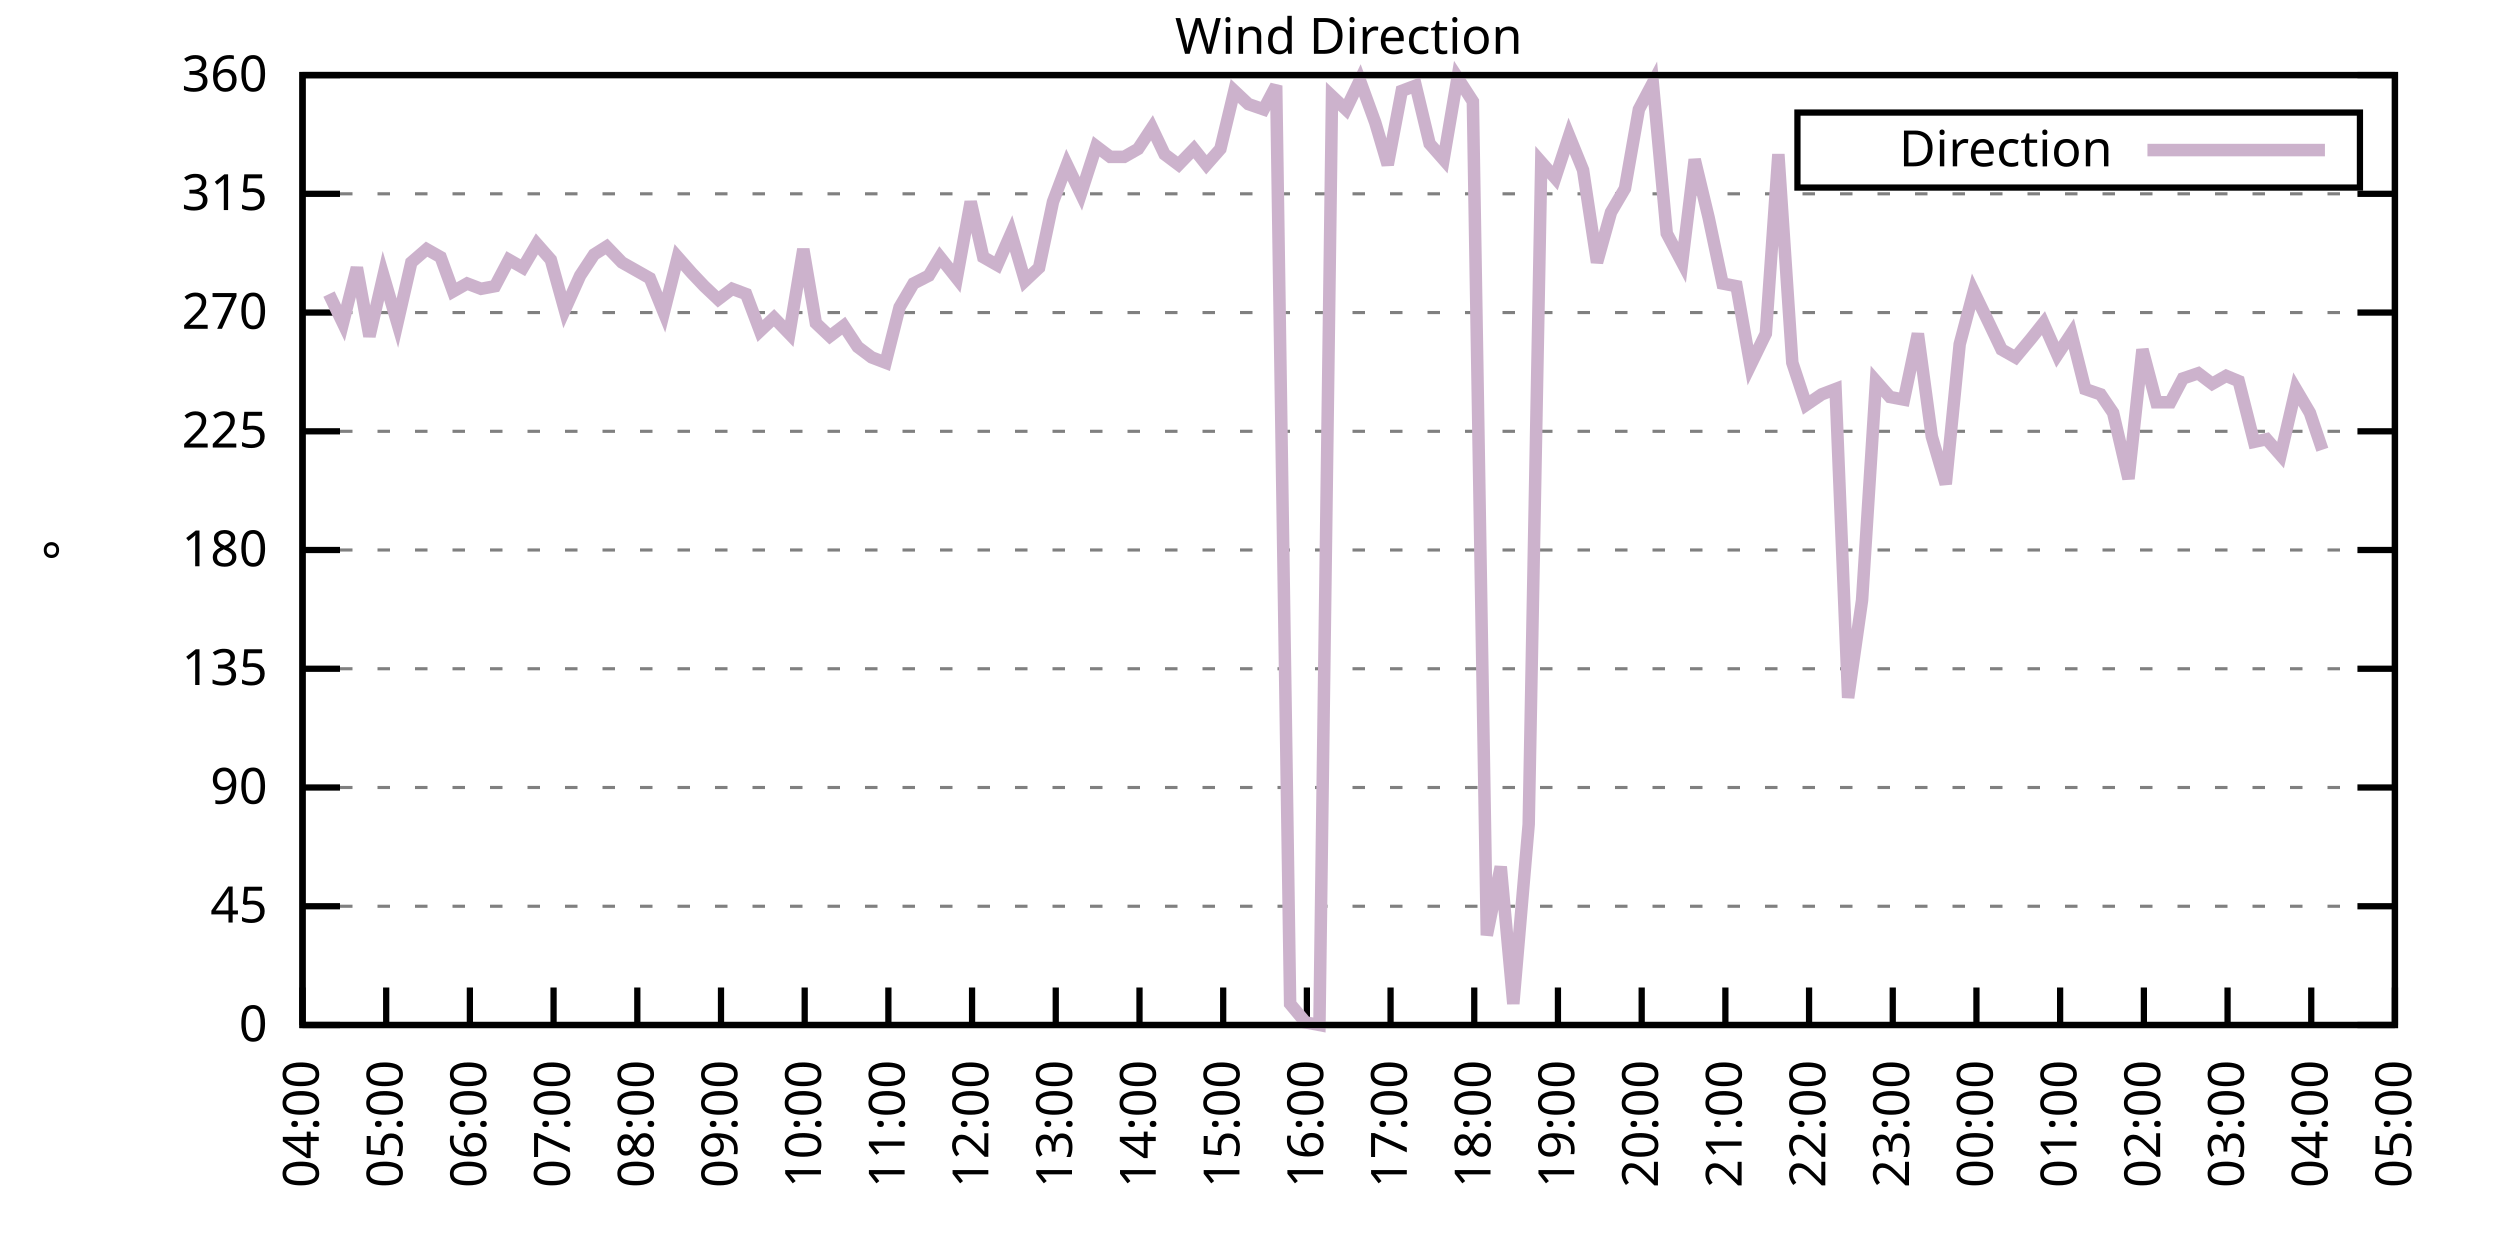
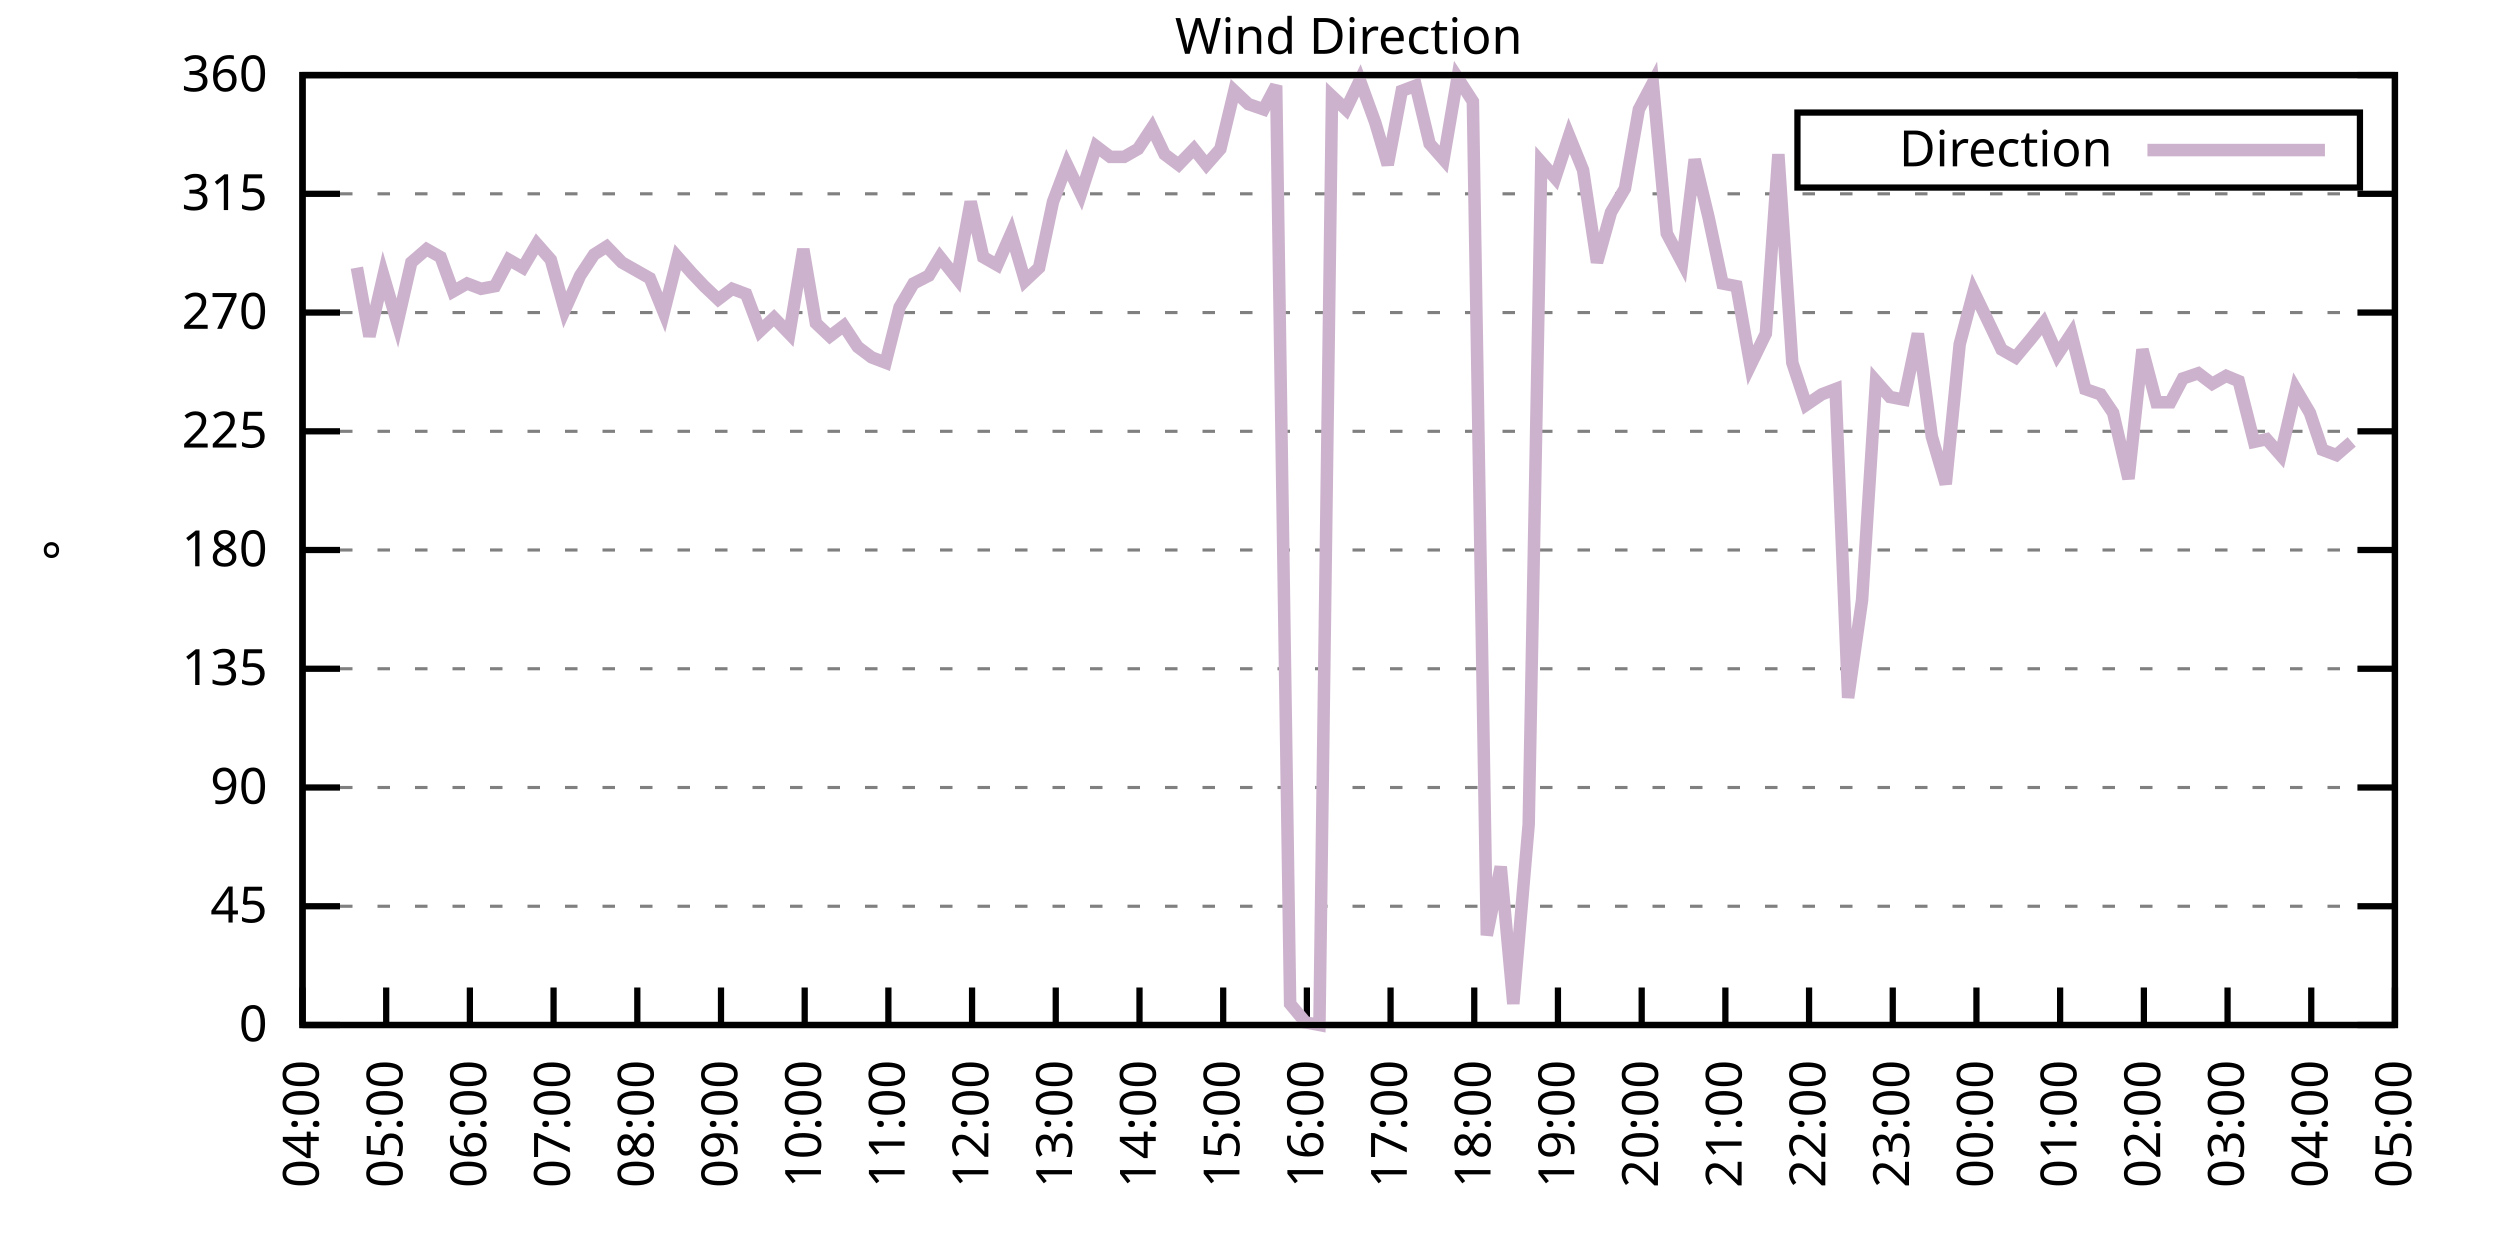
<svg xmlns="http://www.w3.org/2000/svg" xmlns:xlink="http://www.w3.org/1999/xlink" width="400" height="200" viewBox="0 0 400 200">
  <g id="gnuplot_canvas">
    <rect x="0" y="0" width="400" height="200" fill="none" />
    <defs>
      <circle id="gpDot" r="0.5" stroke-width="0.5" stroke="currentColor" />
      <path id="gpPt0" stroke-width="0.333" stroke="currentColor" d="M-1,0 h2 M0,-1 v2" />
      <path id="gpPt1" stroke-width="0.333" stroke="currentColor" d="M-1,-1 L1,1 M1,-1 L-1,1" />
      <path id="gpPt2" stroke-width="0.333" stroke="currentColor" d="M-1,0 L1,0 M0,-1 L0,1 M-1,-1 L1,1 M-1,1 L1,-1" />
      <rect id="gpPt3" stroke-width="0.333" stroke="currentColor" x="-1" y="-1" width="2" height="2" />
      <rect id="gpPt4" stroke-width="0.333" stroke="currentColor" fill="currentColor" x="-1" y="-1" width="2" height="2" />
      <circle id="gpPt5" stroke-width="0.333" stroke="currentColor" cx="0" cy="0" r="1" />
      <use xlink:href="#gpPt5" id="gpPt6" fill="currentColor" stroke="none" />
      <path id="gpPt7" stroke-width="0.333" stroke="currentColor" d="M0,-1.33 L-1.33,0.67 L1.33,0.67 z" />
      <use xlink:href="#gpPt7" id="gpPt8" fill="currentColor" stroke="none" />
      <use xlink:href="#gpPt7" id="gpPt9" stroke="currentColor" transform="rotate(180)" />
      <use xlink:href="#gpPt9" id="gpPt10" fill="currentColor" stroke="none" />
      <use xlink:href="#gpPt3" id="gpPt11" stroke="currentColor" transform="rotate(45)" />
      <use xlink:href="#gpPt11" id="gpPt12" fill="currentColor" stroke="none" />
      <path id="gpPt13" stroke-width="0.333" stroke="currentColor" d="M0,1.330 L1.265,0.411 L0.782,-1.067 L-0.782,-1.076 L-1.265,0.411 z" />
      <use xlink:href="#gpPt13" id="gpPt14" fill="currentColor" stroke="none" />
      <filter id="textbox" filterUnits="objectBoundingBox" x="0" y="0" height="1" width="1">
        <feFlood flood-color="white" flood-opacity="1" result="bgnd" />
        <feComposite in="SourceGraphic" in2="bgnd" operator="atop" />
      </filter>
      <filter id="greybox" filterUnits="objectBoundingBox" x="0" y="0" height="1" width="1">
        <feFlood flood-color="lightgrey" flood-opacity="1" result="grey" />
        <feComposite in="SourceGraphic" in2="grey" operator="atop" />
      </filter>
    </defs>
    <g fill="none" color="white" stroke="currentColor" stroke-width="1.00" stroke-linecap="butt" stroke-linejoin="miter">
</g>
    <g fill="none" color="black" stroke="currentColor" stroke-width="1.00" stroke-linecap="butt" stroke-linejoin="miter">
      <g stroke="none" shape-rendering="crispEdges">
        <polygon fill="rgb(255, 255, 255)" points="48.40,164.00 383.18,164.00 383.18,12.02 48.40,12.02 " />
      </g>
    </g>
    <g fill="none" color="black" stroke="currentColor" stroke-width="1.00" stroke-linecap="butt" stroke-linejoin="miter">
</g>
    <g fill="none" color="black" stroke="black" stroke-width="0.50" stroke-linecap="butt" stroke-linejoin="miter">
</g>
    <g fill="none" color="gray" stroke="currentColor" stroke-width="0.50" stroke-linecap="butt" stroke-linejoin="miter">
      <path stroke="gray" stroke-dasharray="2,4" class="gridline" d="M48.40,164.00 L383.19,164.00  " />
    </g>
    <g fill="none" color="gray" stroke="gray" stroke-width="1.00" stroke-linecap="butt" stroke-linejoin="miter">
</g>
    <g fill="none" color="black" stroke="currentColor" stroke-width="1.00" stroke-linecap="butt" stroke-linejoin="miter">
      <path stroke="black" d="M48.40,164.00 L54.40,164.00 M383.19,164.00 L377.19,164.00  " />
      <g transform="translate(42.80,166.60)" stroke="none" fill="black" font-family="Sans" font-size="8.00" text-anchor="end">
        <text>
          <tspan font-family="Sans"> 0</tspan>
        </text>
      </g>
    </g>
    <g fill="none" color="black" stroke="currentColor" stroke-width="1.00" stroke-linecap="butt" stroke-linejoin="miter">
</g>
    <g fill="none" color="black" stroke="black" stroke-width="0.50" stroke-linecap="butt" stroke-linejoin="miter">
</g>
    <g fill="none" color="gray" stroke="currentColor" stroke-width="0.50" stroke-linecap="butt" stroke-linejoin="miter">
      <path stroke="gray" stroke-dasharray="2,4" class="gridline" d="M48.40,145.00 L383.19,145.00  " />
    </g>
    <g fill="none" color="gray" stroke="gray" stroke-width="1.00" stroke-linecap="butt" stroke-linejoin="miter">
</g>
    <g fill="none" color="black" stroke="currentColor" stroke-width="1.00" stroke-linecap="butt" stroke-linejoin="miter">
      <path stroke="black" d="M48.40,145.00 L54.40,145.00 M383.19,145.00 L377.19,145.00  " />
      <g transform="translate(42.80,147.60)" stroke="none" fill="black" font-family="Sans" font-size="8.00" text-anchor="end">
        <text>
          <tspan font-family="Sans"> 45</tspan>
        </text>
      </g>
    </g>
    <g fill="none" color="black" stroke="currentColor" stroke-width="1.00" stroke-linecap="butt" stroke-linejoin="miter">
</g>
    <g fill="none" color="black" stroke="black" stroke-width="0.50" stroke-linecap="butt" stroke-linejoin="miter">
</g>
    <g fill="none" color="gray" stroke="currentColor" stroke-width="0.50" stroke-linecap="butt" stroke-linejoin="miter">
      <path stroke="gray" stroke-dasharray="2,4" class="gridline" d="M48.40,126.00 L383.19,126.00  " />
    </g>
    <g fill="none" color="gray" stroke="gray" stroke-width="1.00" stroke-linecap="butt" stroke-linejoin="miter">
</g>
    <g fill="none" color="black" stroke="currentColor" stroke-width="1.00" stroke-linecap="butt" stroke-linejoin="miter">
      <path stroke="black" d="M48.40,126.00 L54.40,126.00 M383.19,126.00 L377.19,126.00  " />
      <g transform="translate(42.80,128.60)" stroke="none" fill="black" font-family="Sans" font-size="8.00" text-anchor="end">
        <text>
          <tspan font-family="Sans"> 90</tspan>
        </text>
      </g>
    </g>
    <g fill="none" color="black" stroke="currentColor" stroke-width="1.00" stroke-linecap="butt" stroke-linejoin="miter">
</g>
    <g fill="none" color="black" stroke="black" stroke-width="0.50" stroke-linecap="butt" stroke-linejoin="miter">
</g>
    <g fill="none" color="gray" stroke="currentColor" stroke-width="0.50" stroke-linecap="butt" stroke-linejoin="miter">
      <path stroke="gray" stroke-dasharray="2,4" class="gridline" d="M48.40,107.00 L383.19,107.00  " />
    </g>
    <g fill="none" color="gray" stroke="gray" stroke-width="1.00" stroke-linecap="butt" stroke-linejoin="miter">
</g>
    <g fill="none" color="black" stroke="currentColor" stroke-width="1.00" stroke-linecap="butt" stroke-linejoin="miter">
      <path stroke="black" d="M48.40,107.00 L54.40,107.00 M383.19,107.00 L377.19,107.00  " />
      <g transform="translate(42.80,109.60)" stroke="none" fill="black" font-family="Sans" font-size="8.00" text-anchor="end">
        <text>
          <tspan font-family="Sans"> 135</tspan>
        </text>
      </g>
    </g>
    <g fill="none" color="black" stroke="currentColor" stroke-width="1.00" stroke-linecap="butt" stroke-linejoin="miter">
</g>
    <g fill="none" color="black" stroke="black" stroke-width="0.50" stroke-linecap="butt" stroke-linejoin="miter">
</g>
    <g fill="none" color="gray" stroke="currentColor" stroke-width="0.50" stroke-linecap="butt" stroke-linejoin="miter">
      <path stroke="gray" stroke-dasharray="2,4" class="gridline" d="M48.40,88.00 L383.19,88.00  " />
    </g>
    <g fill="none" color="gray" stroke="gray" stroke-width="1.00" stroke-linecap="butt" stroke-linejoin="miter">
</g>
    <g fill="none" color="black" stroke="currentColor" stroke-width="1.00" stroke-linecap="butt" stroke-linejoin="miter">
      <path stroke="black" d="M48.40,88.00 L54.40,88.00 M383.19,88.00 L377.19,88.00  " />
      <g transform="translate(42.80,90.60)" stroke="none" fill="black" font-family="Sans" font-size="8.00" text-anchor="end">
        <text>
          <tspan font-family="Sans"> 180</tspan>
        </text>
      </g>
    </g>
    <g fill="none" color="black" stroke="currentColor" stroke-width="1.00" stroke-linecap="butt" stroke-linejoin="miter">
</g>
    <g fill="none" color="black" stroke="black" stroke-width="0.50" stroke-linecap="butt" stroke-linejoin="miter">
</g>
    <g fill="none" color="gray" stroke="currentColor" stroke-width="0.50" stroke-linecap="butt" stroke-linejoin="miter">
      <path stroke="gray" stroke-dasharray="2,4" class="gridline" d="M48.40,69.01 L383.19,69.01  " />
    </g>
    <g fill="none" color="gray" stroke="gray" stroke-width="1.00" stroke-linecap="butt" stroke-linejoin="miter">
</g>
    <g fill="none" color="black" stroke="currentColor" stroke-width="1.00" stroke-linecap="butt" stroke-linejoin="miter">
      <path stroke="black" d="M48.40,69.01 L54.40,69.01 M383.19,69.01 L377.19,69.01  " />
      <g transform="translate(42.80,71.61)" stroke="none" fill="black" font-family="Sans" font-size="8.00" text-anchor="end">
        <text>
          <tspan font-family="Sans"> 225</tspan>
        </text>
      </g>
    </g>
    <g fill="none" color="black" stroke="currentColor" stroke-width="1.00" stroke-linecap="butt" stroke-linejoin="miter">
</g>
    <g fill="none" color="black" stroke="black" stroke-width="0.50" stroke-linecap="butt" stroke-linejoin="miter">
</g>
    <g fill="none" color="gray" stroke="currentColor" stroke-width="0.50" stroke-linecap="butt" stroke-linejoin="miter">
      <path stroke="gray" stroke-dasharray="2,4" class="gridline" d="M48.40,50.01 L383.19,50.01  " />
    </g>
    <g fill="none" color="gray" stroke="gray" stroke-width="1.00" stroke-linecap="butt" stroke-linejoin="miter">
</g>
    <g fill="none" color="black" stroke="currentColor" stroke-width="1.00" stroke-linecap="butt" stroke-linejoin="miter">
      <path stroke="black" d="M48.40,50.01 L54.40,50.01 M383.19,50.01 L377.19,50.01  " />
      <g transform="translate(42.80,52.61)" stroke="none" fill="black" font-family="Sans" font-size="8.00" text-anchor="end">
        <text>
          <tspan font-family="Sans"> 270</tspan>
        </text>
      </g>
    </g>
    <g fill="none" color="black" stroke="currentColor" stroke-width="1.00" stroke-linecap="butt" stroke-linejoin="miter">
</g>
    <g fill="none" color="black" stroke="black" stroke-width="0.50" stroke-linecap="butt" stroke-linejoin="miter">
</g>
    <g fill="none" color="gray" stroke="currentColor" stroke-width="0.50" stroke-linecap="butt" stroke-linejoin="miter">
      <path stroke="gray" stroke-dasharray="2,4" class="gridline" d="M48.40,31.01 L383.19,31.01  " />
    </g>
    <g fill="none" color="gray" stroke="gray" stroke-width="1.00" stroke-linecap="butt" stroke-linejoin="miter">
</g>
    <g fill="none" color="black" stroke="currentColor" stroke-width="1.00" stroke-linecap="butt" stroke-linejoin="miter">
      <path stroke="black" d="M48.40,31.01 L54.40,31.01 M383.19,31.01 L377.19,31.01  " />
      <g transform="translate(42.80,33.61)" stroke="none" fill="black" font-family="Sans" font-size="8.00" text-anchor="end">
        <text>
          <tspan font-family="Sans"> 315</tspan>
        </text>
      </g>
    </g>
    <g fill="none" color="black" stroke="currentColor" stroke-width="1.00" stroke-linecap="butt" stroke-linejoin="miter">
</g>
    <g fill="none" color="black" stroke="black" stroke-width="0.50" stroke-linecap="butt" stroke-linejoin="miter">
</g>
    <g fill="none" color="gray" stroke="currentColor" stroke-width="0.50" stroke-linecap="butt" stroke-linejoin="miter">
      <path stroke="gray" stroke-dasharray="2,4" class="gridline" d="M48.40,12.01 L383.19,12.01  " />
    </g>
    <g fill="none" color="gray" stroke="gray" stroke-width="1.00" stroke-linecap="butt" stroke-linejoin="miter">
</g>
    <g fill="none" color="black" stroke="currentColor" stroke-width="1.00" stroke-linecap="butt" stroke-linejoin="miter">
      <path stroke="black" d="M48.40,12.01 L54.40,12.01 M383.19,12.01 L377.19,12.01  " />
      <g transform="translate(42.80,14.61)" stroke="none" fill="black" font-family="Sans" font-size="8.00" text-anchor="end">
        <text>
          <tspan font-family="Sans"> 360</tspan>
        </text>
      </g>
    </g>
    <g fill="none" color="black" stroke="currentColor" stroke-width="1.00" stroke-linecap="butt" stroke-linejoin="miter">
      <path stroke="black" d="M48.40,164.00 L48.40,158.00  " />
      <g transform="translate(51.00,169.60) rotate(270.00)" stroke="none" fill="black" font-family="Sans" font-size="8.00" text-anchor="end">
        <text>
          <tspan font-family="Sans">04:00</tspan>
        </text>
      </g>
    </g>
    <g fill="none" color="black" stroke="currentColor" stroke-width="1.00" stroke-linecap="butt" stroke-linejoin="miter">
      <path stroke="black" d="M61.79,164.00 L61.79,158.00  " />
      <g transform="translate(64.39,169.60) rotate(270.00)" stroke="none" fill="black" font-family="Sans" font-size="8.00" text-anchor="end">
        <text>
          <tspan font-family="Sans">05:00</tspan>
        </text>
      </g>
    </g>
    <g fill="none" color="black" stroke="currentColor" stroke-width="1.00" stroke-linecap="butt" stroke-linejoin="miter">
      <path stroke="black" d="M75.18,164.00 L75.18,158.00  " />
      <g transform="translate(77.78,169.60) rotate(270.00)" stroke="none" fill="black" font-family="Sans" font-size="8.00" text-anchor="end">
        <text>
          <tspan font-family="Sans">06:00</tspan>
        </text>
      </g>
    </g>
    <g fill="none" color="black" stroke="currentColor" stroke-width="1.00" stroke-linecap="butt" stroke-linejoin="miter">
      <path stroke="black" d="M88.57,164.00 L88.57,158.00  " />
      <g transform="translate(91.17,169.60) rotate(270.00)" stroke="none" fill="black" font-family="Sans" font-size="8.00" text-anchor="end">
        <text>
          <tspan font-family="Sans">07:00</tspan>
        </text>
      </g>
    </g>
    <g fill="none" color="black" stroke="currentColor" stroke-width="1.00" stroke-linecap="butt" stroke-linejoin="miter">
      <path stroke="black" d="M101.97,164.00 L101.97,158.00  " />
      <g transform="translate(104.57,169.60) rotate(270.00)" stroke="none" fill="black" font-family="Sans" font-size="8.00" text-anchor="end">
        <text>
          <tspan font-family="Sans">08:00</tspan>
        </text>
      </g>
    </g>
    <g fill="none" color="black" stroke="currentColor" stroke-width="1.00" stroke-linecap="butt" stroke-linejoin="miter">
      <path stroke="black" d="M115.36,164.00 L115.36,158.00  " />
      <g transform="translate(117.96,169.60) rotate(270.00)" stroke="none" fill="black" font-family="Sans" font-size="8.00" text-anchor="end">
        <text>
          <tspan font-family="Sans">09:00</tspan>
        </text>
      </g>
    </g>
    <g fill="none" color="black" stroke="currentColor" stroke-width="1.00" stroke-linecap="butt" stroke-linejoin="miter">
      <path stroke="black" d="M128.75,164.00 L128.75,158.00  " />
      <g transform="translate(131.35,169.60) rotate(270.00)" stroke="none" fill="black" font-family="Sans" font-size="8.00" text-anchor="end">
        <text>
          <tspan font-family="Sans">10:00</tspan>
        </text>
      </g>
    </g>
    <g fill="none" color="black" stroke="currentColor" stroke-width="1.00" stroke-linecap="butt" stroke-linejoin="miter">
      <path stroke="black" d="M142.14,164.00 L142.14,158.00  " />
      <g transform="translate(144.74,169.60) rotate(270.00)" stroke="none" fill="black" font-family="Sans" font-size="8.00" text-anchor="end">
        <text>
          <tspan font-family="Sans">11:00</tspan>
        </text>
      </g>
    </g>
    <g fill="none" color="black" stroke="currentColor" stroke-width="1.00" stroke-linecap="butt" stroke-linejoin="miter">
      <path stroke="black" d="M155.53,164.00 L155.53,158.00  " />
      <g transform="translate(158.13,169.60) rotate(270.00)" stroke="none" fill="black" font-family="Sans" font-size="8.00" text-anchor="end">
        <text>
          <tspan font-family="Sans">12:00</tspan>
        </text>
      </g>
    </g>
    <g fill="none" color="black" stroke="currentColor" stroke-width="1.00" stroke-linecap="butt" stroke-linejoin="miter">
      <path stroke="black" d="M168.92,164.00 L168.92,158.00  " />
      <g transform="translate(171.52,169.60) rotate(270.00)" stroke="none" fill="black" font-family="Sans" font-size="8.00" text-anchor="end">
        <text>
          <tspan font-family="Sans">13:00</tspan>
        </text>
      </g>
    </g>
    <g fill="none" color="black" stroke="currentColor" stroke-width="1.00" stroke-linecap="butt" stroke-linejoin="miter">
      <path stroke="black" d="M182.32,164.00 L182.32,158.00  " />
      <g transform="translate(184.92,169.60) rotate(270.00)" stroke="none" fill="black" font-family="Sans" font-size="8.00" text-anchor="end">
        <text>
          <tspan font-family="Sans">14:00</tspan>
        </text>
      </g>
    </g>
    <g fill="none" color="black" stroke="currentColor" stroke-width="1.00" stroke-linecap="butt" stroke-linejoin="miter">
      <path stroke="black" d="M195.71,164.00 L195.71,158.00  " />
      <g transform="translate(198.31,169.60) rotate(270.00)" stroke="none" fill="black" font-family="Sans" font-size="8.00" text-anchor="end">
        <text>
          <tspan font-family="Sans">15:00</tspan>
        </text>
      </g>
    </g>
    <g fill="none" color="black" stroke="currentColor" stroke-width="1.00" stroke-linecap="butt" stroke-linejoin="miter">
      <path stroke="black" d="M209.10,164.00 L209.10,158.00  " />
      <g transform="translate(211.70,169.60) rotate(270.00)" stroke="none" fill="black" font-family="Sans" font-size="8.00" text-anchor="end">
        <text>
          <tspan font-family="Sans">16:00</tspan>
        </text>
      </g>
    </g>
    <g fill="none" color="black" stroke="currentColor" stroke-width="1.00" stroke-linecap="butt" stroke-linejoin="miter">
      <path stroke="black" d="M222.49,164.00 L222.49,158.00  " />
      <g transform="translate(225.09,169.60) rotate(270.00)" stroke="none" fill="black" font-family="Sans" font-size="8.00" text-anchor="end">
        <text>
          <tspan font-family="Sans">17:00</tspan>
        </text>
      </g>
    </g>
    <g fill="none" color="black" stroke="currentColor" stroke-width="1.00" stroke-linecap="butt" stroke-linejoin="miter">
      <path stroke="black" d="M235.88,164.00 L235.88,158.00  " />
      <g transform="translate(238.48,169.60) rotate(270.00)" stroke="none" fill="black" font-family="Sans" font-size="8.00" text-anchor="end">
        <text>
          <tspan font-family="Sans">18:00</tspan>
        </text>
      </g>
    </g>
    <g fill="none" color="black" stroke="currentColor" stroke-width="1.00" stroke-linecap="butt" stroke-linejoin="miter">
      <path stroke="black" d="M249.27,164.00 L249.27,158.00  " />
      <g transform="translate(251.87,169.60) rotate(270.00)" stroke="none" fill="black" font-family="Sans" font-size="8.00" text-anchor="end">
        <text>
          <tspan font-family="Sans">19:00</tspan>
        </text>
      </g>
    </g>
    <g fill="none" color="black" stroke="currentColor" stroke-width="1.00" stroke-linecap="butt" stroke-linejoin="miter">
      <path stroke="black" d="M262.67,164.00 L262.67,158.00  " />
      <g transform="translate(265.27,169.60) rotate(270.00)" stroke="none" fill="black" font-family="Sans" font-size="8.00" text-anchor="end">
        <text>
          <tspan font-family="Sans">20:00</tspan>
        </text>
      </g>
    </g>
    <g fill="none" color="black" stroke="currentColor" stroke-width="1.00" stroke-linecap="butt" stroke-linejoin="miter">
      <path stroke="black" d="M276.06,164.00 L276.06,158.00  " />
      <g transform="translate(278.66,169.60) rotate(270.00)" stroke="none" fill="black" font-family="Sans" font-size="8.00" text-anchor="end">
        <text>
          <tspan font-family="Sans">21:00</tspan>
        </text>
      </g>
    </g>
    <g fill="none" color="black" stroke="currentColor" stroke-width="1.00" stroke-linecap="butt" stroke-linejoin="miter">
      <path stroke="black" d="M289.45,164.00 L289.45,158.00  " />
      <g transform="translate(292.05,169.60) rotate(270.00)" stroke="none" fill="black" font-family="Sans" font-size="8.00" text-anchor="end">
        <text>
          <tspan font-family="Sans">22:00</tspan>
        </text>
      </g>
    </g>
    <g fill="none" color="black" stroke="currentColor" stroke-width="1.00" stroke-linecap="butt" stroke-linejoin="miter">
      <path stroke="black" d="M302.84,164.00 L302.84,158.00  " />
      <g transform="translate(305.44,169.60) rotate(270.00)" stroke="none" fill="black" font-family="Sans" font-size="8.00" text-anchor="end">
        <text>
          <tspan font-family="Sans">23:00</tspan>
        </text>
      </g>
    </g>
    <g fill="none" color="black" stroke="currentColor" stroke-width="1.00" stroke-linecap="butt" stroke-linejoin="miter">
      <path stroke="black" d="M316.23,164.00 L316.23,158.00  " />
      <g transform="translate(318.83,169.60) rotate(270.00)" stroke="none" fill="black" font-family="Sans" font-size="8.00" text-anchor="end">
        <text>
          <tspan font-family="Sans">00:00</tspan>
        </text>
      </g>
    </g>
    <g fill="none" color="black" stroke="currentColor" stroke-width="1.00" stroke-linecap="butt" stroke-linejoin="miter">
      <path stroke="black" d="M329.62,164.00 L329.62,158.00  " />
      <g transform="translate(332.22,169.60) rotate(270.00)" stroke="none" fill="black" font-family="Sans" font-size="8.00" text-anchor="end">
        <text>
          <tspan font-family="Sans">01:00</tspan>
        </text>
      </g>
    </g>
    <g fill="none" color="black" stroke="currentColor" stroke-width="1.00" stroke-linecap="butt" stroke-linejoin="miter">
      <path stroke="black" d="M343.02,164.00 L343.02,158.00  " />
      <g transform="translate(345.62,169.60) rotate(270.00)" stroke="none" fill="black" font-family="Sans" font-size="8.00" text-anchor="end">
        <text>
          <tspan font-family="Sans">02:00</tspan>
        </text>
      </g>
    </g>
    <g fill="none" color="black" stroke="currentColor" stroke-width="1.00" stroke-linecap="butt" stroke-linejoin="miter">
      <path stroke="black" d="M356.41,164.00 L356.41,158.00  " />
      <g transform="translate(359.01,169.60) rotate(270.00)" stroke="none" fill="black" font-family="Sans" font-size="8.00" text-anchor="end">
        <text>
          <tspan font-family="Sans">03:00</tspan>
        </text>
      </g>
    </g>
    <g fill="none" color="black" stroke="currentColor" stroke-width="1.00" stroke-linecap="butt" stroke-linejoin="miter">
      <path stroke="black" d="M369.80,164.00 L369.80,158.00  " />
      <g transform="translate(372.40,169.60) rotate(270.00)" stroke="none" fill="black" font-family="Sans" font-size="8.00" text-anchor="end">
        <text>
          <tspan font-family="Sans">04:00</tspan>
        </text>
      </g>
    </g>
    <g fill="none" color="black" stroke="currentColor" stroke-width="1.00" stroke-linecap="butt" stroke-linejoin="miter">
      <path stroke="black" d="M383.19,164.00 L383.19,158.00  " />
      <g transform="translate(385.79,169.60) rotate(270.00)" stroke="none" fill="black" font-family="Sans" font-size="8.00" text-anchor="end">
        <text>
          <tspan font-family="Sans">05:00</tspan>
        </text>
      </g>
    </g>
    <g fill="none" color="black" stroke="currentColor" stroke-width="1.00" stroke-linecap="butt" stroke-linejoin="miter">
</g>
    <g fill="none" color="black" stroke="currentColor" stroke-width="1.00" stroke-linecap="butt" stroke-linejoin="miter">
      <path stroke="black" d="M48.40,12.01 L48.40,164.00 L383.19,164.00 L383.19,12.01 L48.40,12.01 Z  " />
    </g>
    <g fill="none" color="black" stroke="currentColor" stroke-width="1.00" stroke-linecap="butt" stroke-linejoin="miter">
</g>
    <g fill="none" color="black" stroke="currentColor" stroke-width="1.00" stroke-linecap="butt" stroke-linejoin="miter">
      <path stroke="black" d="M287.59,30.01 L287.59,18.01 L377.59,18.01 L377.59,30.01 L287.59,30.01 Z  " />
    </g>
    <g id="Wind_direction_plot_1">
      <g fill="none" color="white" stroke="black" stroke-width="2.00" stroke-linecap="butt" stroke-linejoin="miter">
</g>
      <g fill="none" color="black" stroke="currentColor" stroke-width="2.00" stroke-linecap="butt" stroke-linejoin="miter">
        <g transform="translate(337.99,26.61)" stroke="none" fill="black" font-family="Sans" font-size="8.00" text-anchor="end">
          <text>
            <tspan font-family="Sans">Direction</tspan>
          </text>
        </g>
      </g>
      <g fill="none" color="black" stroke="currentColor" stroke-width="2.00" stroke-linecap="butt" stroke-linejoin="miter">
-         <path stroke="rgb(204, 178, 204)" d="M343.59,24.01 L371.99,24.01 M52.64,47.05 L54.87,51.70 L57.10,42.83 L59.11,53.81 L61.35,44.10 L63.58,51.70   L65.81,41.99 L68.26,39.87 L70.50,41.14 L72.50,46.63 L74.74,45.36 L76.97,46.21 L79.20,45.79 L81.43,41.56   L83.66,42.83 L85.90,39.03 L88.13,41.56 L90.36,49.59 L92.82,44.10 L95.05,40.72 L97.06,39.45 L99.51,41.99   L101.74,43.25 L103.98,44.52 L106.21,50.01 L108.44,41.14 L110.67,43.67 L112.68,45.79 L114.91,47.90 L117.14,46.21   L119.38,47.05 L121.61,52.96 L123.84,50.85 L126.29,53.39 L128.53,39.87 L130.54,51.70 L132.77,53.81 L135.00,52.12   L137.23,55.50 L139.46,57.18 L141.69,58.03 L143.93,49.16 L146.16,45.36 L148.61,44.10 L150.40,41.14 L153.08,44.52   L155.31,32.28 L157.32,41.14 L159.55,42.41 L161.78,37.34 L164.01,44.94 L166.25,42.83 L168.48,32.28 L170.71,26.36   L172.94,31.01 L175.40,23.41 L177.63,25.10 L179.86,25.10 L182.09,23.83 L184.32,20.45 L186.33,24.68 L188.57,26.36   L191.02,23.83 L193.03,26.36 L195.26,23.83 L197.49,14.54 L199.73,16.65 L202.18,17.50 L204.19,13.70 L206.42,160.62   L208.88,163.58 L211.11,164.00 L213.12,15.39 L215.35,17.50 L217.58,12.85 L220.04,19.61 L222.04,26.36 L224.28,14.54   L226.51,13.70 L228.74,22.99 L230.97,25.52 L233.20,12.43 L235.66,16.23 L237.89,149.65 L240.12,138.67 L242.13,160.62   L244.59,131.91 L246.60,25.94 L248.83,28.48 L251.06,21.72 L253.29,27.21 L255.52,41.99 L257.76,33.96 L259.99,30.16   L262.22,17.50 L264.45,13.28 L266.68,37.34 L269.14,41.99 L271.15,25.52 L273.38,34.81 L275.61,45.36 L277.84,45.79   L280.07,58.45 L282.53,53.39 L284.54,24.68 L286.77,58.03 L289.00,64.78 L291.46,63.10 L293.69,62.25 L295.70,111.65   L297.93,96.03 L300.16,60.98 L302.39,63.52 L304.63,63.94 L306.86,53.39 L309.09,69.85 L311.32,77.45 L313.55,55.07   L315.79,46.63 L318.24,51.70 L320.25,55.92 L322.48,57.18 L324.94,54.23 L326.95,51.70 L329.18,56.76 L331.41,53.39   L333.64,62.25 L336.10,63.10 L338.10,66.05 L340.56,76.61 L342.79,55.92 L345.02,64.36 L347.26,64.36 L349.26,60.56   L351.72,59.72 L353.95,61.41 L356.18,60.14 L358.19,60.98 L360.65,70.70 L362.66,70.27 L364.89,72.81 L367.34,62.25   L369.58,66.05 L371.58,71.96  " />
+         <path stroke="rgb(204, 178, 204)" d="M343.59,24.01 L371.99,24.01 M57.10,42.83 L59.11,53.81 L61.35,44.10 L63.58,51.70 L65.81,41.99 L68.26,39.87   L70.50,41.14 L72.50,46.63 L74.74,45.36 L76.97,46.21 L79.20,45.79 L81.43,41.56 L83.66,42.83 L85.90,39.03   L88.13,41.56 L90.36,49.59 L92.82,44.10 L95.05,40.72 L97.06,39.45 L99.51,41.99 L101.74,43.25 L103.98,44.52   L106.21,50.01 L108.44,41.14 L110.67,43.67 L112.68,45.79 L114.91,47.90 L117.14,46.21 L119.38,47.05 L121.61,52.96   L123.84,50.85 L126.29,53.39 L128.53,39.87 L130.54,51.70 L132.77,53.81 L135.00,52.12 L137.23,55.50 L139.46,57.18   L141.69,58.03 L143.93,49.16 L146.16,45.36 L148.61,44.10 L150.40,41.14 L153.08,44.52 L155.31,32.28 L157.32,41.14   L159.55,42.41 L161.78,37.34 L164.01,44.94 L166.25,42.83 L168.48,32.28 L170.71,26.36 L172.94,31.01 L175.40,23.41   L177.63,25.10 L179.86,25.10 L182.09,23.83 L184.32,20.45 L186.33,24.68 L188.57,26.36 L191.02,23.83 L193.03,26.36   L195.26,23.83 L197.49,14.54 L199.73,16.65 L202.18,17.50 L204.19,13.70 L206.42,160.62 L208.88,163.58 L211.11,164.00   L213.12,15.39 L215.35,17.50 L217.58,12.85 L220.04,19.61 L222.04,26.36 L224.28,14.54 L226.51,13.70 L228.74,22.99   L230.97,25.52 L233.20,12.43 L235.66,16.23 L237.89,149.65 L240.12,138.67 L242.13,160.62 L244.59,131.91 L246.60,25.94   L248.83,28.48 L251.06,21.72 L253.29,27.21 L255.52,41.99 L257.76,33.96 L259.99,30.16 L262.22,17.50 L264.45,13.28   L266.68,37.34 L269.14,41.99 L271.15,25.52 L273.38,34.81 L275.61,45.36 L277.84,45.79 L280.07,58.45 L282.53,53.39   L284.54,24.68 L286.77,58.03 L289.00,64.78 L291.46,63.10 L293.69,62.25 L295.70,111.65 L297.93,96.03 L300.16,60.98   L302.39,63.52 L304.63,63.94 L306.86,53.39 L309.09,69.85 L311.32,77.45 L313.55,55.07 L315.79,46.63 L318.24,51.70   L320.25,55.92 L322.48,57.18 L324.94,54.23 L326.95,51.70 L329.18,56.76 L331.41,53.39 L333.64,62.25 L336.10,63.10   L338.10,66.05 L340.56,76.61 L342.79,55.92 L345.02,64.36 L347.26,64.36 L349.26,60.56 L351.72,59.72 L353.95,61.41   L356.18,60.14 L358.19,60.98 L360.65,70.70 L362.66,70.27 L364.89,72.81 L367.34,62.25 L369.58,66.05 L371.58,71.96   L373.82,72.81 L376.27,70.70  " />
      </g>
    </g>
    <g fill="none" color="black" stroke="currentColor" stroke-width="2.00" stroke-linecap="butt" stroke-linejoin="miter">
</g>
    <g fill="none" color="black" stroke="black" stroke-width="1.00" stroke-linecap="butt" stroke-linejoin="miter">
</g>
    <g fill="none" color="black" stroke="currentColor" stroke-width="1.00" stroke-linecap="butt" stroke-linejoin="miter">
      <path stroke="black" d="M48.40,12.01 L48.40,164.00 L383.19,164.00 L383.19,12.01 L48.40,12.01 Z  " />
      <g transform="translate(12.80,88.01) rotate(270.00)" stroke="none" fill="black" font-family="Sans" font-size="8.00" text-anchor="middle">
        <text>
          <tspan font-family="Sans">°</tspan>
        </text>
      </g>
    </g>
    <g fill="none" color="black" stroke="currentColor" stroke-width="1.00" stroke-linecap="butt" stroke-linejoin="miter">
</g>
    <g fill="none" color="black" stroke="currentColor" stroke-width="1.00" stroke-linecap="butt" stroke-linejoin="miter">
      <g transform="translate(215.79,8.61)" stroke="none" fill="black" font-family="Sans" font-size="8.00" text-anchor="middle">
        <text>
          <tspan font-family="Sans">Wind Direction</tspan>
        </text>
      </g>
    </g>
    <g fill="none" color="black" stroke="currentColor" stroke-width="1.00" stroke-linecap="butt" stroke-linejoin="miter">
</g>
  </g>
</svg>
